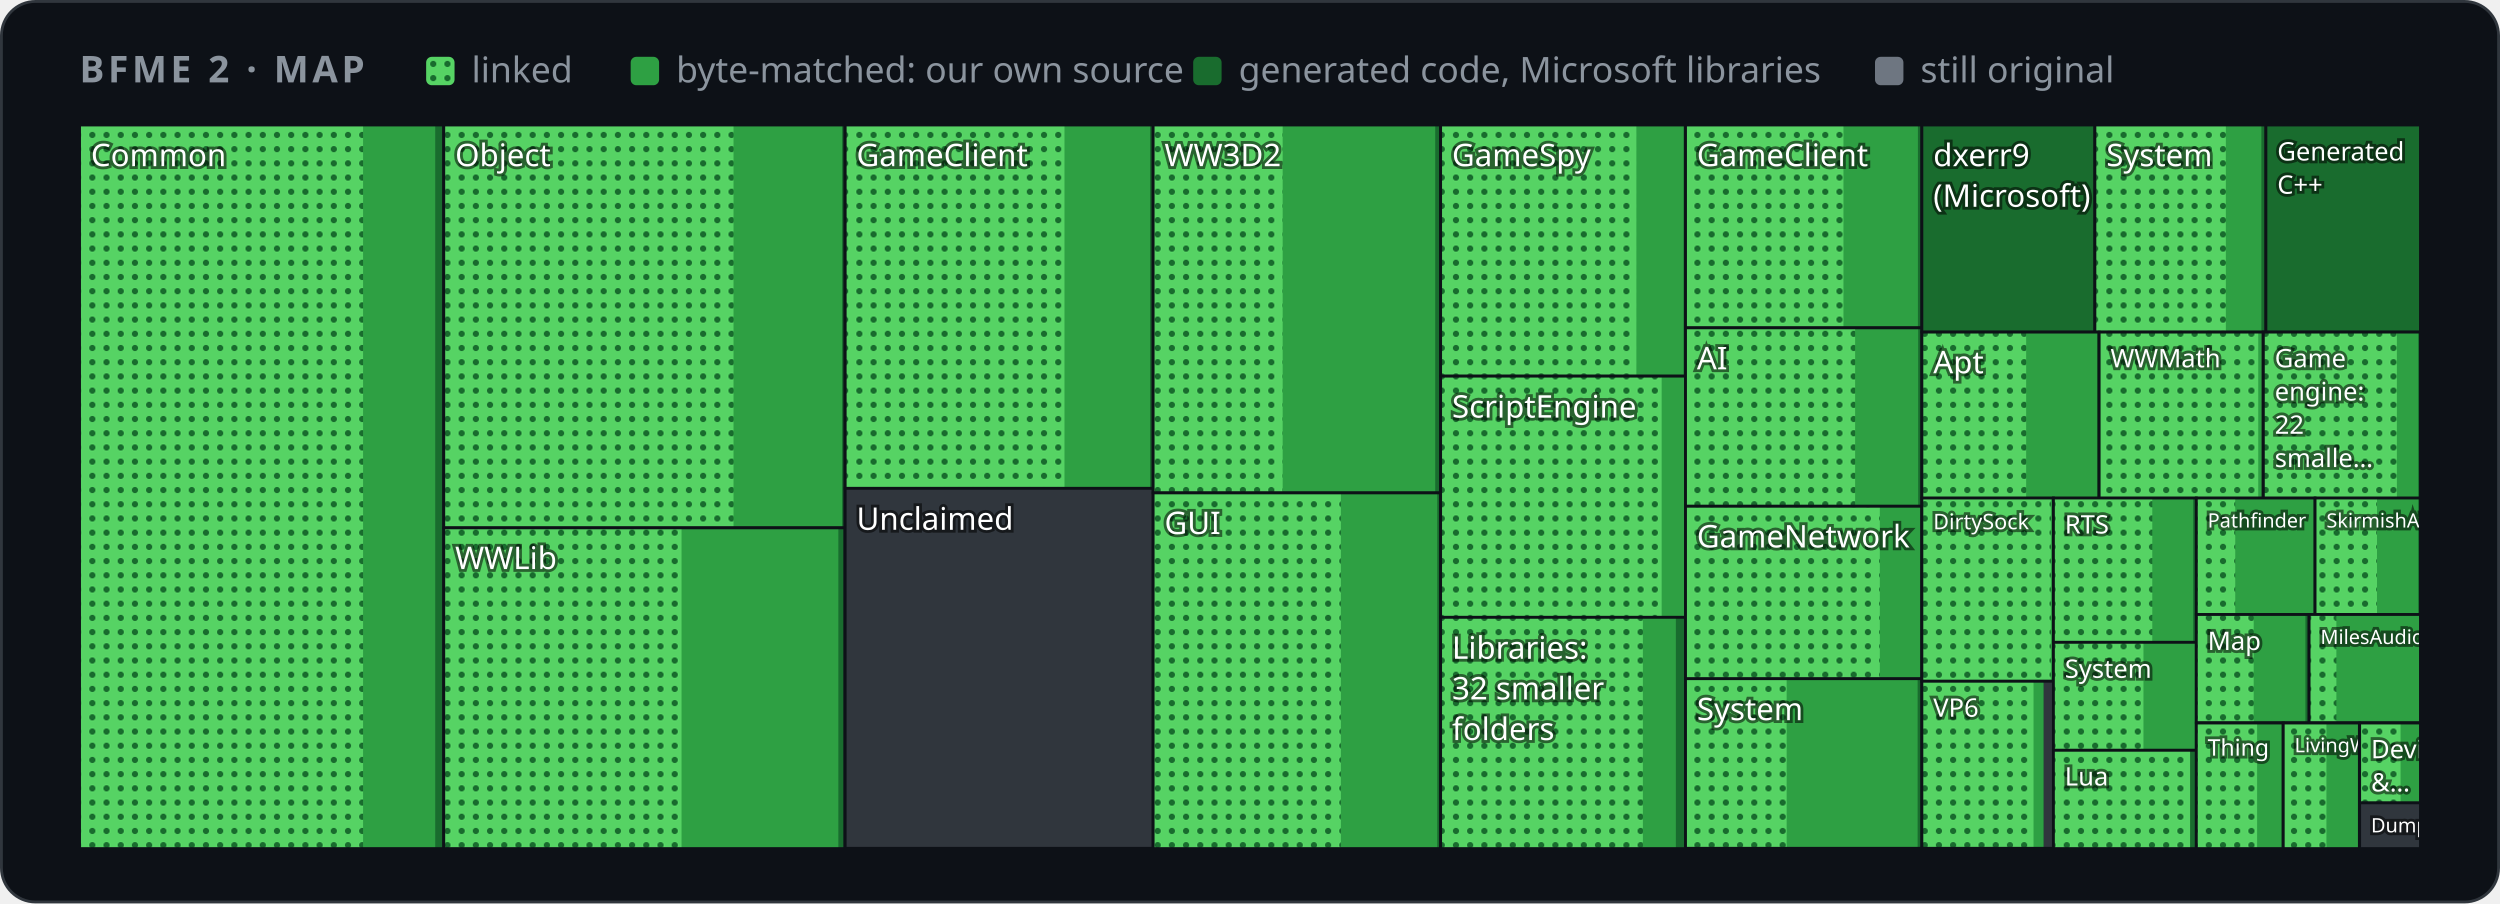
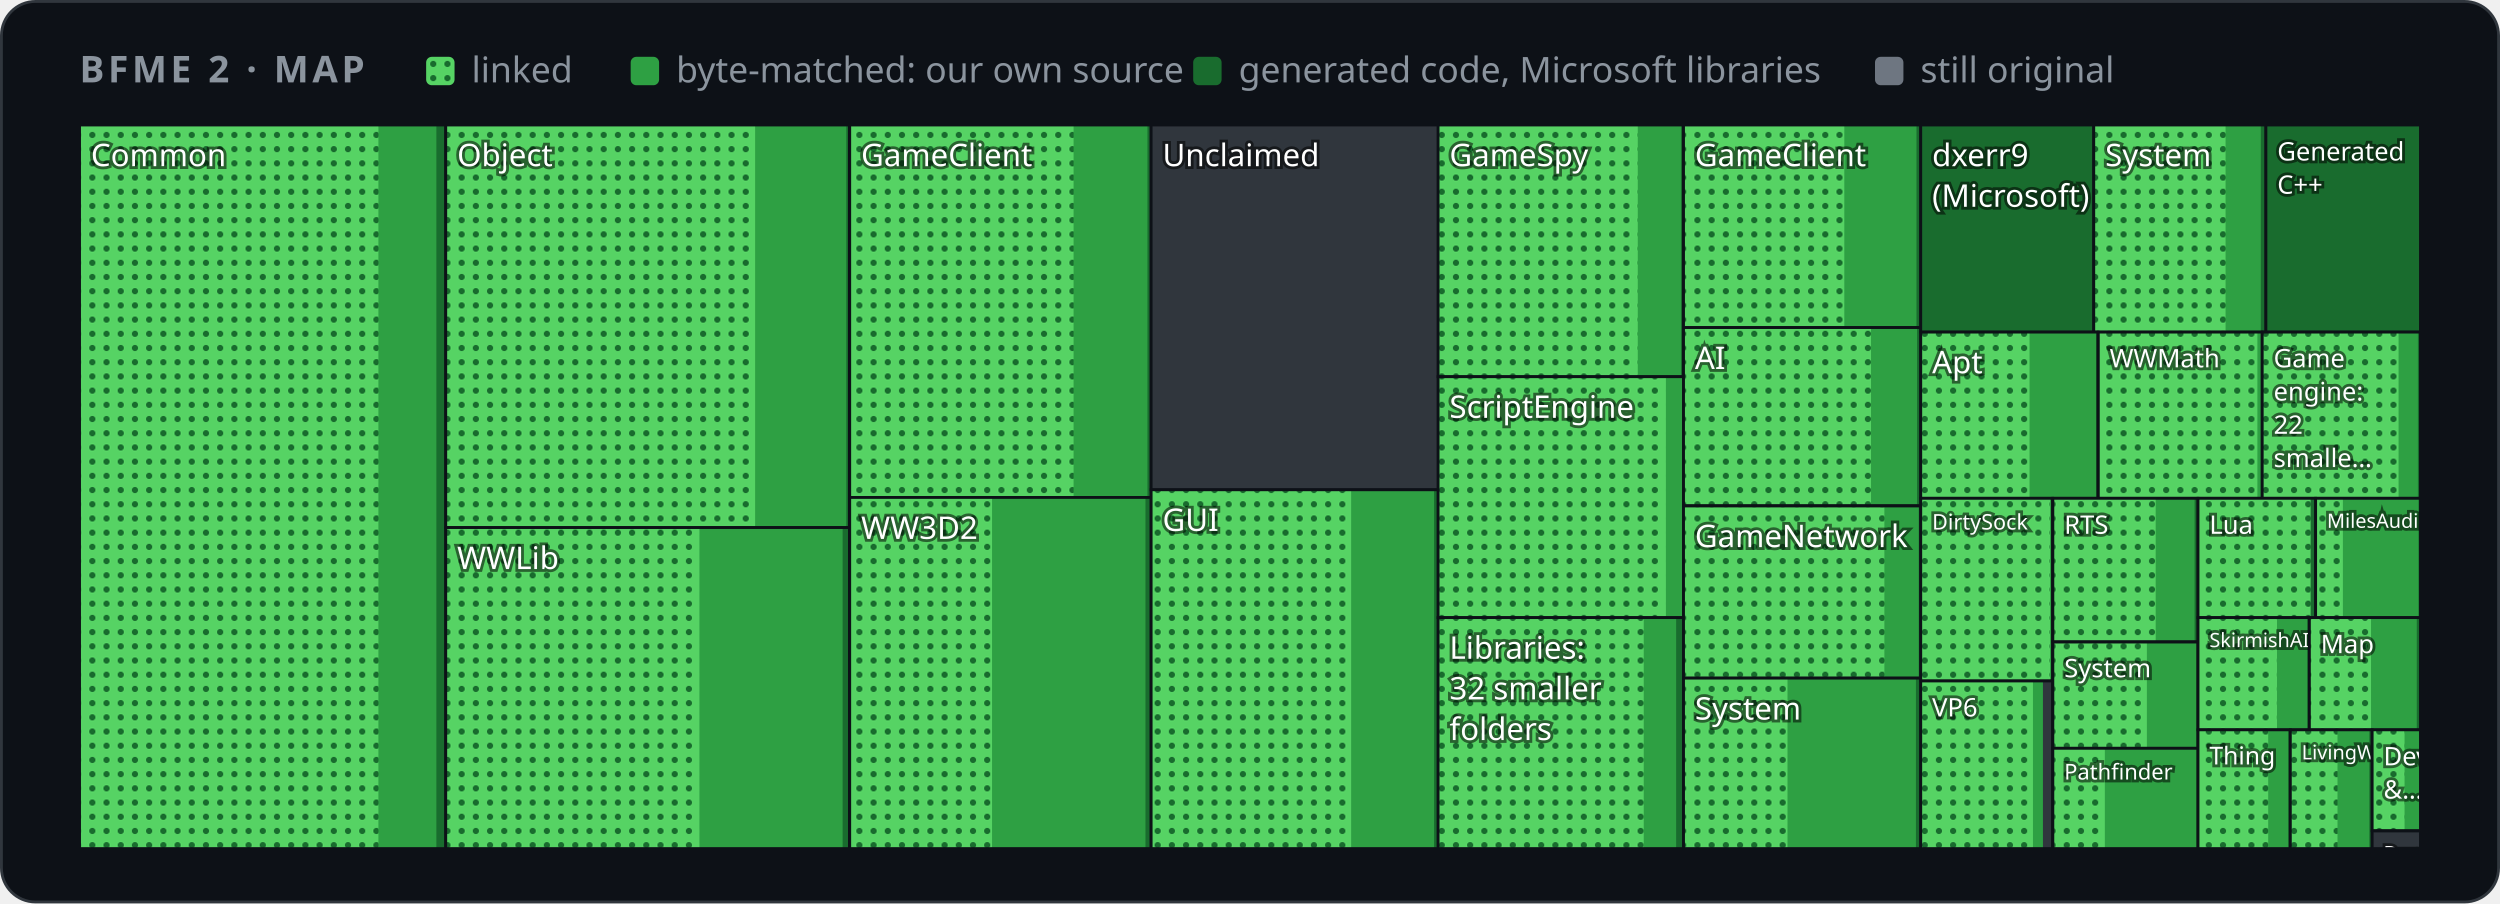
<svg xmlns="http://www.w3.org/2000/svg" width="880" height="318" viewBox="0 0 880 318" role="img" aria-label="Map of BFME 2's code by folder">
  <style>
    .card { fill: #0d1117; stroke: #30363d; } .muted { fill: #8b949e; } .grid { stroke: #30363d; }
    .axis { fill: #8b949e; font-size: 12px; } .rest { fill: #30363d; } .edge { stroke: #0d1117; }
    .hit { fill: transparent; }
    @media (prefers-color-scheme: light) {
      .card { fill: #ffffff; stroke: #d0d7de; } .muted { fill: #59636e; } .grid { stroke: #d0d7de; }
      .axis { fill: #59636e; } .rest { fill: #d0d7de; } .edge { stroke: #ffffff; }
    }
  </style>
  <defs>
    <pattern id="dots" width="5" height="5" patternUnits="userSpaceOnUse">
      <rect width="5" height="5" fill="#56d364" />
      <circle cx="2.5" cy="2.5" r="1.1" fill="#196c2e" />
    </pattern>
  </defs>
  <rect class="card" x="0.5" y="0.5" width="879" height="317" rx="12" />
  <g font-family="-apple-system,BlinkMacSystemFont,'Segoe UI','Noto Sans',Helvetica,Arial,sans-serif">
    <text x="28" y="29" class="muted" font-size="13" font-weight="600" letter-spacing="1.3">BFME 2 · MAP</text>
    <rect x="150" y="20" width="10" height="10" rx="2" fill="url(#dots)" />
    <text x="166" y="29" class="muted" font-size="12.5">linked</text>
    <rect x="222" y="20" width="10" height="10" rx="2" fill="#2ea043" />
    <text x="238" y="29" class="muted" font-size="12.5">byte-matched: our own source</text>
    <rect x="420" y="20" width="10" height="10" rx="2" fill="#196c2e" />
    <text x="436" y="29" class="muted" font-size="12.5">generated code, Microsoft libraries</text>
    <rect x="660" y="20" width="10" height="10" rx="2" fill="#6e7681" />
    <text x="676" y="29" class="muted" font-size="12.5">still original</text>
    <g>
      <clipPath id="t0">
-         <rect x="28.0" y="44.0" width="128.2" height="254.7" />
+         <rect x="28.0" y="44.0" width="128.9" height="254.7" />
      </clipPath>
      <g clip-path="url(#t0)">
-         <rect class="rest" x="28.0" y="44.0" width="128.2" height="254.7" />
-         <rect x="28.0" y="44.0" width="128.2" height="254.7" fill="#196c2e" />
-         <rect x="28.0" y="44.0" width="125.2" height="254.7" fill="#2ea043" />
-         <rect x="28.0" y="44.0" width="99.8" height="254.7" fill="url(#dots)" />
+         <rect class="rest" x="28.0" y="44.0" width="128.9" height="254.7" />
+         <rect x="28.0" y="44.0" width="128.9" height="254.7" fill="#196c2e" />
+         <rect x="28.0" y="44.0" width="125.6" height="254.7" fill="#2ea043" />
+         <rect x="28.0" y="44.0" width="105.2" height="254.7" fill="url(#dots)" />
        <text x="32.0" y="58.5" font-size="11.0" fill="#ffffff" style="paint-order:stroke" stroke="#0008" stroke-width="2">Common</text>
      </g>
-       <rect class="edge" x="28.0" y="44.0" width="128.2" height="254.7" fill="none" />
+       <rect class="edge" x="28.0" y="44.0" width="128.9" height="254.7" fill="none" />
    </g>
    <g>
      <clipPath id="t1">
-         <rect x="156.2" y="44.0" width="141.2" height="141.8" />
+         <rect x="156.9" y="44.0" width="142.1" height="141.7" />
      </clipPath>
      <g clip-path="url(#t1)">
-         <rect class="rest" x="156.2" y="44.0" width="141.2" height="141.8" />
-         <rect x="156.2" y="44.0" width="141.2" height="141.8" fill="#196c2e" />
-         <rect x="156.2" y="44.0" width="140.2" height="141.8" fill="#2ea043" />
-         <rect x="156.2" y="44.0" width="102.0" height="141.8" fill="url(#dots)" />
-         <text x="160.2" y="58.5" font-size="11.0" fill="#ffffff" style="paint-order:stroke" stroke="#0008" stroke-width="2">Object</text>
-       </g>
-       <rect class="edge" x="156.2" y="44.0" width="141.2" height="141.8" fill="none" />
+         <rect class="rest" x="156.9" y="44.0" width="142.1" height="141.7" />
+         <rect x="156.9" y="44.0" width="142.1" height="141.7" fill="#196c2e" />
+         <rect x="156.9" y="44.0" width="141.0" height="141.7" fill="#2ea043" />
+         <rect x="156.9" y="44.0" width="108.9" height="141.7" fill="url(#dots)" />
+         <text x="160.9" y="58.5" font-size="11.0" fill="#ffffff" style="paint-order:stroke" stroke="#0008" stroke-width="2">Object</text>
+       </g>
+       <rect class="edge" x="156.9" y="44.0" width="142.1" height="141.7" fill="none" />
    </g>
    <g>
      <clipPath id="t2">
-         <rect x="156.2" y="185.8" width="141.2" height="112.9" />
+         <rect x="156.9" y="185.7" width="142.1" height="113.0" />
      </clipPath>
      <g clip-path="url(#t2)">
-         <rect class="rest" x="156.2" y="185.8" width="141.2" height="112.9" />
-         <rect x="156.2" y="185.8" width="141.2" height="112.9" fill="#196c2e" />
-         <rect x="156.2" y="185.8" width="138.9" height="112.9" fill="#2ea043" />
-         <rect x="156.2" y="185.8" width="83.7" height="112.9" fill="url(#dots)" />
-         <text x="160.2" y="200.3" font-size="11.0" fill="#ffffff" style="paint-order:stroke" stroke="#0008" stroke-width="2">WWLib</text>
-       </g>
-       <rect class="edge" x="156.2" y="185.8" width="141.2" height="112.9" fill="none" />
+         <rect class="rest" x="156.9" y="185.7" width="142.1" height="113.0" />
+         <rect x="156.9" y="185.7" width="142.1" height="113.0" fill="#196c2e" />
+         <rect x="156.9" y="185.7" width="139.7" height="113.0" fill="#2ea043" />
+         <rect x="156.9" y="185.7" width="89.3" height="113.0" fill="url(#dots)" />
+         <text x="160.9" y="200.3" font-size="11.0" fill="#ffffff" style="paint-order:stroke" stroke="#0008" stroke-width="2">WWLib</text>
+       </g>
+       <rect class="edge" x="156.9" y="185.7" width="142.1" height="113.0" fill="none" />
    </g>
    <g>
      <clipPath id="t3">
-         <rect x="297.5" y="44.0" width="108.4" height="127.9" />
+         <rect x="299.1" y="44.0" width="106.1" height="131.1" />
      </clipPath>
      <g clip-path="url(#t3)">
-         <rect class="rest" x="297.5" y="44.0" width="108.4" height="127.9" />
-         <rect x="297.5" y="44.0" width="108.4" height="127.9" fill="#196c2e" />
-         <rect x="297.5" y="44.0" width="107.3" height="127.9" fill="#2ea043" />
-         <rect x="297.5" y="44.0" width="77.2" height="127.9" fill="url(#dots)" />
-         <text x="301.5" y="58.5" font-size="11.0" fill="#ffffff" style="paint-order:stroke" stroke="#0008" stroke-width="2">GameClient</text>
-       </g>
-       <rect class="edge" x="297.5" y="44.0" width="108.4" height="127.9" fill="none" />
+         <rect class="rest" x="299.1" y="44.0" width="106.1" height="131.1" />
+         <rect x="299.1" y="44.0" width="106.1" height="131.1" fill="#196c2e" />
+         <rect x="299.1" y="44.0" width="104.8" height="131.1" fill="#2ea043" />
+         <rect x="299.1" y="44.0" width="78.8" height="131.1" fill="url(#dots)" />
+         <text x="303.1" y="58.5" font-size="11.0" fill="#ffffff" style="paint-order:stroke" stroke="#0008" stroke-width="2">GameClient</text>
+       </g>
+       <rect class="edge" x="299.1" y="44.0" width="106.1" height="131.1" fill="none" />
    </g>
    <g>
      <clipPath id="t4">
-         <rect x="297.5" y="171.9" width="108.4" height="126.7" />
+         <rect x="299.1" y="175.1" width="106.1" height="123.6" />
      </clipPath>
      <g clip-path="url(#t4)">
-         <rect class="rest" x="297.5" y="171.9" width="108.4" height="126.7" />
-         <text x="301.5" y="186.5" font-size="11.0" fill="#ffffff" style="paint-order:stroke" stroke="#0008" stroke-width="2">Unclaimed</text>
-       </g>
-       <rect class="edge" x="297.5" y="171.9" width="108.4" height="126.7" fill="none" />
+         <rect class="rest" x="299.1" y="175.1" width="106.1" height="123.6" />
+         <rect x="299.1" y="175.1" width="106.1" height="123.6" fill="#196c2e" />
+         <rect x="299.1" y="175.1" width="104.1" height="123.6" fill="#2ea043" />
+         <rect x="299.1" y="175.1" width="50.1" height="123.6" fill="url(#dots)" />
+         <text x="303.1" y="189.7" font-size="11.0" fill="#ffffff" style="paint-order:stroke" stroke="#0008" stroke-width="2">WW3D2</text>
+       </g>
+       <rect class="edge" x="299.1" y="175.1" width="106.1" height="123.6" fill="none" />
    </g>
    <g>
      <clipPath id="t5">
-         <rect x="405.9" y="44.0" width="101.2" height="129.5" />
+         <rect x="405.2" y="44.0" width="101.1" height="128.4" />
      </clipPath>
      <g clip-path="url(#t5)">
-         <rect class="rest" x="405.9" y="44.0" width="101.2" height="129.5" />
-         <rect x="405.9" y="44.0" width="101.2" height="129.5" fill="#196c2e" />
-         <rect x="405.9" y="44.0" width="99.3" height="129.5" fill="#2ea043" />
-         <rect x="405.9" y="44.0" width="45.6" height="129.5" fill="url(#dots)" />
-         <text x="409.9" y="58.5" font-size="11.0" fill="#ffffff" style="paint-order:stroke" stroke="#0008" stroke-width="2">WW3D2</text>
-       </g>
-       <rect class="edge" x="405.9" y="44.0" width="101.2" height="129.5" fill="none" />
+         <rect class="rest" x="405.2" y="44.0" width="101.1" height="128.4" />
+         <text x="409.2" y="58.5" font-size="11.0" fill="#ffffff" style="paint-order:stroke" stroke="#0008" stroke-width="2">Unclaimed</text>
+       </g>
+       <rect class="edge" x="405.2" y="44.0" width="101.1" height="128.4" fill="none" />
    </g>
    <g>
      <clipPath id="t6">
-         <rect x="405.9" y="173.5" width="101.2" height="125.2" />
+         <rect x="405.2" y="172.4" width="101.1" height="126.3" />
      </clipPath>
      <g clip-path="url(#t6)">
-         <rect class="rest" x="405.9" y="173.5" width="101.2" height="125.2" />
-         <rect x="405.9" y="173.5" width="101.2" height="125.2" fill="#196c2e" />
-         <rect x="405.9" y="173.5" width="100.0" height="125.2" fill="#2ea043" />
-         <rect x="405.9" y="173.5" width="66.1" height="125.2" fill="url(#dots)" />
-         <text x="409.9" y="188.0" font-size="11.0" fill="#ffffff" style="paint-order:stroke" stroke="#0008" stroke-width="2">GUI</text>
-       </g>
-       <rect class="edge" x="405.9" y="173.5" width="101.2" height="125.2" fill="none" />
+         <rect class="rest" x="405.2" y="172.4" width="101.1" height="126.3" />
+         <rect x="405.2" y="172.4" width="101.1" height="126.3" fill="#196c2e" />
+         <rect x="405.2" y="172.4" width="99.6" height="126.3" fill="#2ea043" />
+         <rect x="405.2" y="172.4" width="70.4" height="126.3" fill="url(#dots)" />
+         <text x="409.2" y="186.9" font-size="11.0" fill="#ffffff" style="paint-order:stroke" stroke="#0008" stroke-width="2">GUI</text>
+       </g>
+       <rect class="edge" x="405.2" y="172.4" width="101.1" height="126.3" fill="none" />
    </g>
    <g>
      <clipPath id="t7">
-         <rect x="507.1" y="44.0" width="86.2" height="88.4" />
+         <rect x="506.2" y="44.0" width="86.4" height="88.6" />
      </clipPath>
      <g clip-path="url(#t7)">
-         <rect class="rest" x="507.1" y="44.0" width="86.2" height="88.4" />
-         <rect x="507.1" y="44.0" width="86.2" height="88.4" fill="#196c2e" />
-         <rect x="507.1" y="44.0" width="85.5" height="88.4" fill="#2ea043" />
-         <rect x="507.1" y="44.0" width="68.9" height="88.4" fill="url(#dots)" />
-         <text x="511.1" y="58.5" font-size="11.0" fill="#ffffff" style="paint-order:stroke" stroke="#0008" stroke-width="2">GameSpy</text>
-       </g>
-       <rect class="edge" x="507.1" y="44.0" width="86.2" height="88.4" fill="none" />
+         <rect class="rest" x="506.2" y="44.0" width="86.4" height="88.6" />
+         <rect x="506.2" y="44.0" width="86.4" height="88.6" fill="#196c2e" />
+         <rect x="506.2" y="44.0" width="85.5" height="88.6" fill="#2ea043" />
+         <rect x="506.2" y="44.0" width="70.3" height="88.6" fill="url(#dots)" />
+         <text x="510.2" y="58.5" font-size="11.0" fill="#ffffff" style="paint-order:stroke" stroke="#0008" stroke-width="2">GameSpy</text>
+       </g>
+       <rect class="edge" x="506.2" y="44.0" width="86.4" height="88.6" fill="none" />
    </g>
    <g>
      <clipPath id="t8">
-         <rect x="507.1" y="132.4" width="86.2" height="84.9" />
+         <rect x="506.2" y="132.6" width="86.4" height="84.8" />
      </clipPath>
      <g clip-path="url(#t8)">
-         <rect class="rest" x="507.1" y="132.4" width="86.2" height="84.9" />
-         <rect x="507.1" y="132.4" width="86.2" height="84.9" fill="#196c2e" />
-         <rect x="507.1" y="132.4" width="85.8" height="84.9" fill="#2ea043" />
-         <rect x="507.1" y="132.4" width="77.8" height="84.9" fill="url(#dots)" />
-         <text x="511.1" y="147.0" font-size="11.0" fill="#ffffff" style="paint-order:stroke" stroke="#0008" stroke-width="2">ScriptEngine</text>
-       </g>
-       <rect class="edge" x="507.1" y="132.4" width="86.2" height="84.9" fill="none" />
+         <rect class="rest" x="506.2" y="132.6" width="86.4" height="84.8" />
+         <rect x="506.2" y="132.6" width="86.4" height="84.8" fill="#196c2e" />
+         <rect x="506.2" y="132.6" width="85.9" height="84.8" fill="#2ea043" />
+         <rect x="506.2" y="132.6" width="80.2" height="84.8" fill="url(#dots)" />
+         <text x="510.2" y="147.1" font-size="11.0" fill="#ffffff" style="paint-order:stroke" stroke="#0008" stroke-width="2">ScriptEngine</text>
+       </g>
+       <rect class="edge" x="506.2" y="132.6" width="86.4" height="84.8" fill="none" />
    </g>
    <g>
      <clipPath id="t9">
-         <rect x="507.1" y="217.3" width="86.2" height="81.4" />
+         <rect x="506.2" y="217.4" width="86.4" height="81.3" />
      </clipPath>
      <g clip-path="url(#t9)">
-         <rect class="rest" x="507.1" y="217.3" width="86.2" height="81.4" />
-         <rect x="507.1" y="217.3" width="86.2" height="81.4" fill="#196c2e" />
-         <rect x="507.1" y="217.3" width="82.8" height="81.4" fill="#2ea043" />
-         <rect x="507.1" y="217.3" width="71.2" height="81.4" fill="url(#dots)" />
-         <text x="511.1" y="231.9" font-size="11.0" fill="#ffffff" style="paint-order:stroke" stroke="#0008" stroke-width="2">Libraries:</text>
-         <text x="511.1" y="246.2" font-size="11.0" fill="#ffffff" style="paint-order:stroke" stroke="#0008" stroke-width="2">32 smaller</text>
-         <text x="511.1" y="260.5" font-size="11.0" fill="#ffffff" style="paint-order:stroke" stroke="#0008" stroke-width="2">folders</text>
-       </g>
-       <rect class="edge" x="507.1" y="217.3" width="86.2" height="81.4" fill="none" />
+         <rect class="rest" x="506.2" y="217.4" width="86.4" height="81.3" />
+         <rect x="506.2" y="217.4" width="86.4" height="81.3" fill="#196c2e" />
+         <rect x="506.2" y="217.4" width="83.8" height="81.3" fill="#2ea043" />
+         <rect x="506.2" y="217.4" width="72.4" height="81.3" fill="url(#dots)" />
+         <text x="510.2" y="231.9" font-size="11.0" fill="#ffffff" style="paint-order:stroke" stroke="#0008" stroke-width="2">Libraries:</text>
+         <text x="510.2" y="246.2" font-size="11.0" fill="#ffffff" style="paint-order:stroke" stroke="#0008" stroke-width="2">32 smaller</text>
+         <text x="510.2" y="260.5" font-size="11.0" fill="#ffffff" style="paint-order:stroke" stroke="#0008" stroke-width="2">folders</text>
+       </g>
+       <rect class="edge" x="506.2" y="217.4" width="86.4" height="81.3" fill="none" />
    </g>
    <g>
      <clipPath id="t10">
-         <rect x="593.3" y="44.0" width="83.2" height="71.4" />
+         <rect x="592.6" y="44.0" width="83.5" height="71.3" />
      </clipPath>
      <g clip-path="url(#t10)">
-         <rect class="rest" x="593.3" y="44.0" width="83.2" height="71.4" />
-         <rect x="593.3" y="44.0" width="83.2" height="71.4" fill="#196c2e" />
-         <rect x="593.3" y="44.0" width="81.8" height="71.4" fill="#2ea043" />
-         <rect x="593.3" y="44.0" width="55.6" height="71.4" fill="url(#dots)" />
-         <text x="597.3" y="58.5" font-size="11.0" fill="#ffffff" style="paint-order:stroke" stroke="#0008" stroke-width="2">GameClient</text>
-       </g>
-       <rect class="edge" x="593.3" y="44.0" width="83.2" height="71.4" fill="none" />
+         <rect class="rest" x="592.6" y="44.0" width="83.5" height="71.3" />
+         <rect x="592.6" y="44.0" width="83.5" height="71.3" fill="#196c2e" />
+         <rect x="592.6" y="44.0" width="82.0" height="71.3" fill="#2ea043" />
+         <rect x="592.6" y="44.0" width="56.6" height="71.3" fill="url(#dots)" />
+         <text x="596.6" y="58.5" font-size="11.0" fill="#ffffff" style="paint-order:stroke" stroke="#0008" stroke-width="2">GameClient</text>
+       </g>
+       <rect class="edge" x="592.6" y="44.0" width="83.5" height="71.3" fill="none" />
    </g>
    <g>
      <clipPath id="t11">
-         <rect x="593.3" y="115.4" width="83.2" height="62.8" />
+         <rect x="592.6" y="115.3" width="83.5" height="62.7" />
      </clipPath>
      <g clip-path="url(#t11)">
-         <rect class="rest" x="593.3" y="115.4" width="83.2" height="62.8" />
-         <rect x="593.3" y="115.4" width="83.2" height="62.8" fill="#196c2e" />
-         <rect x="593.3" y="115.4" width="81.9" height="62.8" fill="#2ea043" />
-         <rect x="593.3" y="115.4" width="59.7" height="62.8" fill="url(#dots)" />
-         <text x="597.3" y="130.0" font-size="11.0" fill="#ffffff" style="paint-order:stroke" stroke="#0008" stroke-width="2">AI</text>
-       </g>
-       <rect class="edge" x="593.3" y="115.4" width="83.2" height="62.8" fill="none" />
+         <rect class="rest" x="592.6" y="115.3" width="83.5" height="62.7" />
+         <rect x="592.6" y="115.3" width="83.5" height="62.7" fill="#196c2e" />
+         <rect x="592.6" y="115.3" width="82.2" height="62.7" fill="#2ea043" />
+         <rect x="592.6" y="115.3" width="66.0" height="62.7" fill="url(#dots)" />
+         <text x="596.6" y="129.9" font-size="11.0" fill="#ffffff" style="paint-order:stroke" stroke="#0008" stroke-width="2">AI</text>
+       </g>
+       <rect class="edge" x="592.6" y="115.3" width="83.5" height="62.7" fill="none" />
    </g>
    <g>
      <clipPath id="t12">
-         <rect x="593.3" y="178.2" width="83.2" height="60.8" />
+         <rect x="592.6" y="178.1" width="83.5" height="60.6" />
      </clipPath>
      <g clip-path="url(#t12)">
-         <rect class="rest" x="593.3" y="178.2" width="83.2" height="60.8" />
-         <rect x="593.3" y="178.2" width="83.2" height="60.8" fill="#196c2e" />
-         <rect x="593.3" y="178.2" width="82.6" height="60.8" fill="#2ea043" />
-         <rect x="593.3" y="178.2" width="68.4" height="60.8" fill="url(#dots)" />
-         <text x="597.3" y="192.7" font-size="11.0" fill="#ffffff" style="paint-order:stroke" stroke="#0008" stroke-width="2">GameNetwork</text>
-       </g>
-       <rect class="edge" x="593.3" y="178.2" width="83.2" height="60.8" fill="none" />
+         <rect class="rest" x="592.6" y="178.1" width="83.5" height="60.6" />
+         <rect x="592.6" y="178.1" width="83.5" height="60.6" fill="#196c2e" />
+         <rect x="592.6" y="178.1" width="82.8" height="60.6" fill="#2ea043" />
+         <rect x="592.6" y="178.1" width="70.7" height="60.6" fill="url(#dots)" />
+         <text x="596.6" y="192.6" font-size="11.0" fill="#ffffff" style="paint-order:stroke" stroke="#0008" stroke-width="2">GameNetwork</text>
+       </g>
+       <rect class="edge" x="592.6" y="178.1" width="83.5" height="60.6" fill="none" />
    </g>
    <g>
      <clipPath id="t13">
-         <rect x="593.3" y="238.9" width="83.2" height="59.7" />
+         <rect x="592.6" y="238.7" width="83.5" height="60.0" />
      </clipPath>
      <g clip-path="url(#t13)">
-         <rect class="rest" x="593.3" y="238.9" width="83.2" height="59.7" />
-         <rect x="593.3" y="238.9" width="83.2" height="59.7" fill="#196c2e" />
-         <rect x="593.3" y="238.9" width="81.7" height="59.7" fill="#2ea043" />
-         <rect x="593.3" y="238.9" width="35.6" height="59.7" fill="url(#dots)" />
-         <text x="597.3" y="253.5" font-size="11.0" fill="#ffffff" style="paint-order:stroke" stroke="#0008" stroke-width="2">System</text>
-       </g>
-       <rect class="edge" x="593.3" y="238.9" width="83.2" height="59.7" fill="none" />
+         <rect class="rest" x="592.6" y="238.7" width="83.5" height="60.0" />
+         <rect x="592.6" y="238.7" width="83.5" height="60.0" fill="#196c2e" />
+         <rect x="592.6" y="238.7" width="81.8" height="60.0" fill="#2ea043" />
+         <rect x="592.6" y="238.7" width="36.6" height="60.0" fill="url(#dots)" />
+         <text x="596.6" y="253.3" font-size="11.0" fill="#ffffff" style="paint-order:stroke" stroke="#0008" stroke-width="2">System</text>
+       </g>
+       <rect class="edge" x="592.6" y="238.7" width="83.5" height="60.0" fill="none" />
    </g>
    <g>
      <clipPath id="t14">
-         <rect x="676.5" y="44.0" width="60.9" height="72.9" />
+         <rect x="676.1" y="44.0" width="60.9" height="72.9" />
      </clipPath>
      <g clip-path="url(#t14)">
-         <rect class="rest" x="676.5" y="44.0" width="60.9" height="72.9" />
-         <rect x="676.5" y="44.0" width="60.9" height="72.9" fill="#196c2e" />
-         <text x="680.5" y="58.5" font-size="11.0" fill="#ffffff" style="paint-order:stroke" stroke="#0008" stroke-width="2">dxerr9</text>
-         <text x="680.5" y="72.8" font-size="11.0" fill="#ffffff" style="paint-order:stroke" stroke="#0008" stroke-width="2">(Microsoft)</text>
-       </g>
-       <rect class="edge" x="676.5" y="44.0" width="60.9" height="72.9" fill="none" />
+         <rect class="rest" x="676.1" y="44.0" width="60.9" height="72.9" />
+         <rect x="676.1" y="44.0" width="60.9" height="72.9" fill="#196c2e" />
+         <text x="680.1" y="58.5" font-size="11.0" fill="#ffffff" style="paint-order:stroke" stroke="#0008" stroke-width="2">dxerr9</text>
+         <text x="680.1" y="72.8" font-size="11.0" fill="#ffffff" style="paint-order:stroke" stroke="#0008" stroke-width="2">(Microsoft)</text>
+       </g>
+       <rect class="edge" x="676.1" y="44.0" width="60.9" height="72.9" fill="none" />
    </g>
    <g>
      <clipPath id="t15">
-         <rect x="737.4" y="44.0" width="60.2" height="72.9" />
+         <rect x="737.0" y="44.0" width="60.6" height="72.9" />
      </clipPath>
      <g clip-path="url(#t15)">
-         <rect class="rest" x="737.4" y="44.0" width="60.2" height="72.9" />
-         <rect x="737.4" y="44.0" width="60.2" height="72.9" fill="#196c2e" />
-         <rect x="737.4" y="44.0" width="58.6" height="72.9" fill="#2ea043" />
-         <rect x="737.4" y="44.0" width="46.1" height="72.9" fill="url(#dots)" />
-         <text x="741.4" y="58.5" font-size="11.0" fill="#ffffff" style="paint-order:stroke" stroke="#0008" stroke-width="2">System</text>
-       </g>
-       <rect class="edge" x="737.4" y="44.0" width="60.2" height="72.9" fill="none" />
+         <rect class="rest" x="737.0" y="44.0" width="60.6" height="72.9" />
+         <rect x="737.0" y="44.0" width="60.6" height="72.9" fill="#196c2e" />
+         <rect x="737.0" y="44.0" width="58.8" height="72.9" fill="#2ea043" />
+         <rect x="737.0" y="44.0" width="46.4" height="72.9" fill="url(#dots)" />
+         <text x="741.0" y="58.5" font-size="11.0" fill="#ffffff" style="paint-order:stroke" stroke="#0008" stroke-width="2">System</text>
+       </g>
+       <rect class="edge" x="737.0" y="44.0" width="60.6" height="72.9" fill="none" />
    </g>
    <g>
      <clipPath id="t16">
        <rect x="797.6" y="44.0" width="54.4" height="72.9" />
      </clipPath>
      <g clip-path="url(#t16)">
        <rect class="rest" x="797.6" y="44.0" width="54.4" height="72.9" />
        <rect x="797.6" y="44.0" width="54.4" height="72.9" fill="#196c2e" />
        <text x="801.6" y="56.5" font-size="9.0" fill="#ffffff" style="paint-order:stroke" stroke="#0008" stroke-width="2">Generated</text>
        <text x="801.6" y="68.2" font-size="9.0" fill="#ffffff" style="paint-order:stroke" stroke="#0008" stroke-width="2">C++</text>
      </g>
      <rect class="edge" x="797.6" y="44.0" width="54.4" height="72.9" fill="none" />
    </g>
    <g>
      <clipPath id="t17">
-         <rect x="676.5" y="116.9" width="62.4" height="58.5" />
+         <rect x="676.1" y="116.9" width="62.4" height="58.5" />
      </clipPath>
      <g clip-path="url(#t17)">
-         <rect class="rest" x="676.5" y="116.9" width="62.4" height="58.5" />
-         <rect x="676.5" y="116.9" width="62.4" height="58.5" fill="#196c2e" />
-         <rect x="676.5" y="116.9" width="61.7" height="58.5" fill="#2ea043" />
-         <rect x="676.5" y="116.9" width="36.7" height="58.5" fill="url(#dots)" />
-         <text x="680.5" y="131.4" font-size="11.0" fill="#ffffff" style="paint-order:stroke" stroke="#0008" stroke-width="2">Apt</text>
-       </g>
-       <rect class="edge" x="676.5" y="116.9" width="62.4" height="58.5" fill="none" />
+         <rect class="rest" x="676.1" y="116.9" width="62.4" height="58.5" />
+         <rect x="676.1" y="116.9" width="62.4" height="58.5" fill="#196c2e" />
+         <rect x="676.1" y="116.9" width="61.7" height="58.5" fill="#2ea043" />
+         <rect x="676.1" y="116.9" width="38.3" height="58.5" fill="url(#dots)" />
+         <text x="680.1" y="131.4" font-size="11.0" fill="#ffffff" style="paint-order:stroke" stroke="#0008" stroke-width="2">Apt</text>
+       </g>
+       <rect class="edge" x="676.1" y="116.9" width="62.4" height="58.5" fill="none" />
    </g>
    <g>
      <clipPath id="t18">
-         <rect x="738.9" y="116.9" width="57.7" height="58.5" />
+         <rect x="738.6" y="116.9" width="57.7" height="58.5" />
      </clipPath>
      <g clip-path="url(#t18)">
-         <rect class="rest" x="738.9" y="116.9" width="57.7" height="58.5" />
-         <rect x="738.9" y="116.9" width="57.7" height="58.5" fill="#196c2e" />
-         <rect x="738.9" y="116.9" width="57.5" height="58.5" fill="#2ea043" />
-         <rect x="738.9" y="116.9" width="56.0" height="58.5" fill="url(#dots)" />
-         <text x="742.9" y="129.3" font-size="9.0" fill="#ffffff" style="paint-order:stroke" stroke="#0008" stroke-width="2">WWMath</text>
-       </g>
-       <rect class="edge" x="738.9" y="116.9" width="57.7" height="58.5" fill="none" />
+         <rect class="rest" x="738.6" y="116.9" width="57.7" height="58.5" />
+         <rect x="738.6" y="116.9" width="57.7" height="58.5" fill="#196c2e" />
+         <rect x="738.6" y="116.9" width="57.4" height="58.5" fill="#2ea043" />
+         <rect x="738.6" y="116.9" width="56.0" height="58.5" fill="url(#dots)" />
+         <text x="742.6" y="129.3" font-size="9.0" fill="#ffffff" style="paint-order:stroke" stroke="#0008" stroke-width="2">WWMath</text>
+       </g>
+       <rect class="edge" x="738.6" y="116.9" width="57.7" height="58.5" fill="none" />
    </g>
    <g>
      <clipPath id="t19">
-         <rect x="796.7" y="116.9" width="55.3" height="58.5" />
+         <rect x="796.3" y="116.9" width="55.7" height="58.5" />
      </clipPath>
      <g clip-path="url(#t19)">
-         <rect class="rest" x="796.7" y="116.9" width="55.3" height="58.5" />
-         <rect x="796.7" y="116.9" width="55.3" height="58.5" fill="#196c2e" />
-         <rect x="796.7" y="116.9" width="54.5" height="58.5" fill="#2ea043" />
-         <rect x="796.7" y="116.9" width="47.0" height="58.5" fill="url(#dots)" />
-         <text x="800.7" y="129.3" font-size="9.0" fill="#ffffff" style="paint-order:stroke" stroke="#0008" stroke-width="2">Game</text>
-         <text x="800.7" y="141.0" font-size="9.0" fill="#ffffff" style="paint-order:stroke" stroke="#0008" stroke-width="2">engine:</text>
-         <text x="800.7" y="152.7" font-size="9.0" fill="#ffffff" style="paint-order:stroke" stroke="#0008" stroke-width="2">22</text>
-         <text x="800.7" y="164.4" font-size="9.0" fill="#ffffff" style="paint-order:stroke" stroke="#0008" stroke-width="2">smalle…</text>
-       </g>
-       <rect class="edge" x="796.7" y="116.9" width="55.3" height="58.5" fill="none" />
+         <rect class="rest" x="796.3" y="116.9" width="55.7" height="58.5" />
+         <rect x="796.3" y="116.9" width="55.7" height="58.5" fill="#196c2e" />
+         <rect x="796.3" y="116.9" width="54.8" height="58.5" fill="#2ea043" />
+         <rect x="796.3" y="116.9" width="48.0" height="58.5" fill="url(#dots)" />
+         <text x="800.3" y="129.3" font-size="9.0" fill="#ffffff" style="paint-order:stroke" stroke="#0008" stroke-width="2">Game</text>
+         <text x="800.3" y="141.0" font-size="9.0" fill="#ffffff" style="paint-order:stroke" stroke="#0008" stroke-width="2">engine:</text>
+         <text x="800.3" y="152.7" font-size="9.0" fill="#ffffff" style="paint-order:stroke" stroke="#0008" stroke-width="2">22</text>
+         <text x="800.3" y="164.4" font-size="9.0" fill="#ffffff" style="paint-order:stroke" stroke="#0008" stroke-width="2">smalle…</text>
+       </g>
+       <rect class="edge" x="796.3" y="116.9" width="55.7" height="58.5" fill="none" />
    </g>
    <g>
      <clipPath id="t20">
-         <rect x="676.5" y="175.3" width="46.3" height="64.5" />
+         <rect x="676.1" y="175.4" width="46.4" height="64.3" />
      </clipPath>
      <g clip-path="url(#t20)">
-         <rect class="rest" x="676.5" y="175.3" width="46.3" height="64.5" />
-         <rect x="676.5" y="175.3" width="46.3" height="64.5" fill="#196c2e" />
-         <rect x="676.5" y="175.3" width="45.9" height="64.5" fill="#2ea043" />
-         <rect x="676.5" y="175.3" width="45.4" height="64.5" fill="url(#dots)" />
-         <text x="680.5" y="186.3" font-size="7.6" fill="#ffffff" style="paint-order:stroke" stroke="#0008" stroke-width="2">DirtySock</text>
-       </g>
-       <rect class="edge" x="676.5" y="175.3" width="46.3" height="64.5" fill="none" />
+         <rect class="rest" x="676.1" y="175.4" width="46.4" height="64.3" />
+         <rect x="676.1" y="175.4" width="46.4" height="64.3" fill="#196c2e" />
+         <rect x="676.1" y="175.4" width="46.0" height="64.3" fill="#2ea043" />
+         <rect x="676.1" y="175.4" width="45.5" height="64.3" fill="url(#dots)" />
+         <text x="680.1" y="186.4" font-size="7.6" fill="#ffffff" style="paint-order:stroke" stroke="#0008" stroke-width="2">DirtySock</text>
+       </g>
+       <rect class="edge" x="676.1" y="175.4" width="46.4" height="64.3" fill="none" />
    </g>
    <g>
      <clipPath id="t21">
-         <rect x="676.5" y="239.8" width="46.3" height="58.8" />
+         <rect x="676.1" y="239.7" width="46.4" height="59.0" />
      </clipPath>
      <g clip-path="url(#t21)">
-         <rect class="rest" x="676.5" y="239.8" width="46.3" height="58.8" />
-         <rect x="676.5" y="239.8" width="42.8" height="58.8" fill="#196c2e" />
-         <rect x="676.5" y="239.8" width="42.8" height="58.8" fill="#2ea043" />
-         <rect x="676.5" y="239.8" width="39.3" height="58.8" fill="url(#dots)" />
-         <text x="680.5" y="252.3" font-size="9.0" fill="#ffffff" style="paint-order:stroke" stroke="#0008" stroke-width="2">VP6</text>
-       </g>
-       <rect class="edge" x="676.5" y="239.8" width="46.3" height="58.8" fill="none" />
+         <rect class="rest" x="676.1" y="239.7" width="46.4" height="59.0" />
+         <rect x="676.1" y="239.7" width="43.0" height="59.0" fill="#196c2e" />
+         <rect x="676.1" y="239.7" width="43.0" height="59.0" fill="#2ea043" />
+         <rect x="676.1" y="239.7" width="39.5" height="59.0" fill="url(#dots)" />
+         <text x="680.1" y="252.2" font-size="9.0" fill="#ffffff" style="paint-order:stroke" stroke="#0008" stroke-width="2">VP6</text>
+       </g>
+       <rect class="edge" x="676.1" y="239.7" width="46.4" height="59.0" fill="none" />
    </g>
    <g>
      <clipPath id="t22">
-         <rect x="722.8" y="175.3" width="50.3" height="50.8" />
+         <rect x="722.6" y="175.4" width="51.1" height="50.5" />
      </clipPath>
      <g clip-path="url(#t22)">
-         <rect class="rest" x="722.8" y="175.3" width="50.3" height="50.8" />
-         <rect x="722.8" y="175.3" width="50.3" height="50.8" fill="#196c2e" />
-         <rect x="722.8" y="175.3" width="49.2" height="50.8" fill="#2ea043" />
-         <rect x="722.8" y="175.3" width="34.8" height="50.8" fill="url(#dots)" />
-         <text x="726.8" y="187.8" font-size="9.0" fill="#ffffff" style="paint-order:stroke" stroke="#0008" stroke-width="2">RTS</text>
-       </g>
-       <rect class="edge" x="722.8" y="175.3" width="50.3" height="50.8" fill="none" />
+         <rect class="rest" x="722.6" y="175.4" width="51.1" height="50.5" />
+         <rect x="722.6" y="175.4" width="51.1" height="50.5" fill="#196c2e" />
+         <rect x="722.6" y="175.4" width="49.9" height="50.5" fill="#2ea043" />
+         <rect x="722.6" y="175.4" width="36.2" height="50.5" fill="url(#dots)" />
+         <text x="726.6" y="187.9" font-size="9.0" fill="#ffffff" style="paint-order:stroke" stroke="#0008" stroke-width="2">RTS</text>
+       </g>
+       <rect class="edge" x="722.6" y="175.4" width="51.1" height="50.5" fill="none" />
    </g>
    <g>
      <clipPath id="t23">
-         <rect x="722.8" y="226.1" width="50.3" height="38.0" />
+         <rect x="722.6" y="226.0" width="51.1" height="37.4" />
      </clipPath>
      <g clip-path="url(#t23)">
-         <rect class="rest" x="722.8" y="226.1" width="50.3" height="38.0" />
-         <rect x="722.8" y="226.1" width="50.3" height="38.0" fill="#196c2e" />
-         <rect x="722.8" y="226.1" width="49.8" height="38.0" fill="#2ea043" />
-         <rect x="722.8" y="226.1" width="31.7" height="38.0" fill="url(#dots)" />
-         <text x="726.8" y="238.6" font-size="9.0" fill="#ffffff" style="paint-order:stroke" stroke="#0008" stroke-width="2">System</text>
-       </g>
-       <rect class="edge" x="722.8" y="226.1" width="50.3" height="38.0" fill="none" />
+         <rect class="rest" x="722.6" y="226.0" width="51.1" height="37.4" />
+         <rect x="722.6" y="226.0" width="51.1" height="37.4" fill="#196c2e" />
+         <rect x="722.6" y="226.0" width="50.6" height="37.4" fill="#2ea043" />
+         <rect x="722.6" y="226.0" width="33.1" height="37.4" fill="url(#dots)" />
+         <text x="726.6" y="238.4" font-size="9.0" fill="#ffffff" style="paint-order:stroke" stroke="#0008" stroke-width="2">System</text>
+       </g>
+       <rect class="edge" x="722.6" y="226.0" width="51.1" height="37.4" fill="none" />
    </g>
    <g>
      <clipPath id="t24">
-         <rect x="722.8" y="264.1" width="50.3" height="34.6" />
+         <rect x="722.6" y="263.4" width="51.1" height="35.3" />
      </clipPath>
      <g clip-path="url(#t24)">
-         <rect class="rest" x="722.8" y="264.1" width="50.3" height="34.6" />
-         <rect x="722.8" y="264.1" width="50.3" height="34.6" fill="#196c2e" />
-         <rect x="722.8" y="264.1" width="48.1" height="34.6" fill="#2ea043" />
-         <rect x="722.8" y="264.1" width="48.1" height="34.6" fill="url(#dots)" />
-         <text x="726.8" y="276.5" font-size="9.0" fill="#ffffff" style="paint-order:stroke" stroke="#0008" stroke-width="2">Lua</text>
-       </g>
-       <rect class="edge" x="722.8" y="264.1" width="50.3" height="34.6" fill="none" />
+         <rect class="rest" x="722.6" y="263.4" width="51.1" height="35.3" />
+         <rect x="722.6" y="263.4" width="51.1" height="35.3" fill="#196c2e" />
+         <rect x="722.6" y="263.4" width="51.0" height="35.3" fill="#2ea043" />
+         <rect x="722.6" y="263.4" width="18.3" height="35.3" fill="url(#dots)" />
+         <text x="726.6" y="274.4" font-size="7.7" fill="#ffffff" style="paint-order:stroke" stroke="#0008" stroke-width="2">Pathfinder</text>
+       </g>
+       <rect class="edge" x="722.6" y="263.4" width="51.1" height="35.3" fill="none" />
    </g>
    <g>
      <clipPath id="t25">
-         <rect x="773.1" y="175.3" width="41.8" height="41.0" />
+         <rect x="773.7" y="175.4" width="41.4" height="42.0" />
      </clipPath>
      <g clip-path="url(#t25)">
-         <rect class="rest" x="773.1" y="175.3" width="41.8" height="41.0" />
-         <rect x="773.1" y="175.3" width="41.8" height="41.0" fill="#196c2e" />
-         <rect x="773.1" y="175.3" width="41.7" height="41.0" fill="#2ea043" />
-         <rect x="773.1" y="175.3" width="13.7" height="41.0" fill="url(#dots)" />
-         <text x="777.1" y="185.7" font-size="7.0" fill="#ffffff" style="paint-order:stroke" stroke="#0008" stroke-width="2">Pathfinder</text>
-       </g>
-       <rect class="edge" x="773.1" y="175.3" width="41.8" height="41.0" fill="none" />
+         <rect class="rest" x="773.7" y="175.4" width="41.4" height="42.0" />
+         <rect x="773.7" y="175.4" width="41.4" height="42.0" fill="#196c2e" />
+         <rect x="773.7" y="175.4" width="39.6" height="42.0" fill="#2ea043" />
+         <rect x="773.7" y="175.4" width="39.6" height="42.0" fill="url(#dots)" />
+         <text x="777.7" y="187.9" font-size="9.0" fill="#ffffff" style="paint-order:stroke" stroke="#0008" stroke-width="2">Lua</text>
+       </g>
+       <rect class="edge" x="773.7" y="175.4" width="41.4" height="42.0" fill="none" />
    </g>
    <g>
      <clipPath id="t26">
-         <rect x="814.9" y="175.3" width="37.1" height="41.0" />
+         <rect x="815.1" y="175.4" width="36.9" height="42.0" />
      </clipPath>
      <g clip-path="url(#t26)">
-         <rect class="rest" x="814.9" y="175.3" width="37.1" height="41.0" />
-         <rect x="814.9" y="175.3" width="37.1" height="41.0" fill="#196c2e" />
-         <rect x="814.9" y="175.3" width="36.3" height="41.0" fill="#2ea043" />
-         <rect x="814.9" y="175.3" width="21.8" height="41.0" fill="url(#dots)" />
-         <text x="818.9" y="185.7" font-size="7.0" fill="#ffffff" style="paint-order:stroke" stroke="#0008" stroke-width="2">SkirmishAI</text>
-       </g>
-       <rect class="edge" x="814.9" y="175.3" width="37.1" height="41.0" fill="none" />
+         <rect class="rest" x="815.1" y="175.4" width="36.9" height="42.0" />
+         <rect x="815.1" y="175.4" width="36.9" height="42.0" fill="#196c2e" />
+         <rect x="815.1" y="175.4" width="36.2" height="42.0" fill="#2ea043" />
+         <rect x="815.1" y="175.4" width="9.6" height="42.0" fill="url(#dots)" />
+         <text x="819.1" y="185.8" font-size="7.0" fill="#ffffff" style="paint-order:stroke" stroke="#0008" stroke-width="2">MilesAudioDevice</text>
+       </g>
+       <rect class="edge" x="815.1" y="175.4" width="36.9" height="42.0" fill="none" />
    </g>
    <g>
      <clipPath id="t27">
-         <rect x="773.1" y="216.3" width="39.7" height="38.1" />
+         <rect x="773.7" y="217.4" width="39.2" height="39.5" />
      </clipPath>
      <g clip-path="url(#t27)">
-         <rect class="rest" x="773.1" y="216.3" width="39.7" height="38.1" />
-         <rect x="773.1" y="216.3" width="39.7" height="38.1" fill="#196c2e" />
-         <rect x="773.1" y="216.3" width="38.4" height="38.1" fill="#2ea043" />
-         <rect x="773.1" y="216.3" width="20.2" height="38.1" fill="url(#dots)" />
-         <text x="777.1" y="228.8" font-size="9.0" fill="#ffffff" style="paint-order:stroke" stroke="#0008" stroke-width="2">Map</text>
-       </g>
-       <rect class="edge" x="773.1" y="216.3" width="39.7" height="38.1" fill="none" />
+         <rect class="rest" x="773.7" y="217.4" width="39.2" height="39.5" />
+         <rect x="773.7" y="217.4" width="39.2" height="39.5" fill="#196c2e" />
+         <rect x="773.7" y="217.4" width="38.4" height="39.5" fill="#2ea043" />
+         <rect x="773.7" y="217.4" width="27.8" height="39.5" fill="url(#dots)" />
+         <text x="777.7" y="227.8" font-size="7.0" fill="#ffffff" style="paint-order:stroke" stroke="#0008" stroke-width="2">SkirmishAI</text>
+       </g>
+       <rect class="edge" x="773.7" y="217.4" width="39.2" height="39.5" fill="none" />
    </g>
    <g>
      <clipPath id="t28">
-         <rect x="812.8" y="216.3" width="39.2" height="38.1" />
+         <rect x="812.9" y="217.4" width="39.1" height="39.5" />
      </clipPath>
      <g clip-path="url(#t28)">
-         <rect class="rest" x="812.8" y="216.3" width="39.2" height="38.1" />
-         <rect x="812.8" y="216.3" width="39.2" height="38.1" fill="#196c2e" />
-         <rect x="812.8" y="216.3" width="38.9" height="38.1" fill="#2ea043" />
-         <rect x="812.8" y="216.3" width="9.6" height="38.1" fill="url(#dots)" />
-         <text x="816.8" y="226.7" font-size="7.0" fill="#ffffff" style="paint-order:stroke" stroke="#0008" stroke-width="2">MilesAudioDevice</text>
-       </g>
-       <rect class="edge" x="812.8" y="216.3" width="39.2" height="38.1" fill="none" />
+         <rect class="rest" x="812.9" y="217.4" width="39.1" height="39.5" />
+         <rect x="812.9" y="217.4" width="39.1" height="39.5" fill="#196c2e" />
+         <rect x="812.9" y="217.4" width="37.8" height="39.5" fill="#2ea043" />
+         <rect x="812.9" y="217.4" width="21.7" height="39.5" fill="url(#dots)" />
+         <text x="816.9" y="229.9" font-size="9.0" fill="#ffffff" style="paint-order:stroke" stroke="#0008" stroke-width="2">Map</text>
+       </g>
+       <rect class="edge" x="812.9" y="217.4" width="39.1" height="39.5" fill="none" />
    </g>
    <g>
      <clipPath id="t29">
-         <rect x="773.1" y="254.5" width="30.7" height="44.2" />
+         <rect x="773.7" y="256.9" width="32.5" height="41.8" />
      </clipPath>
      <g clip-path="url(#t29)">
-         <rect class="rest" x="773.1" y="254.5" width="30.7" height="44.2" />
-         <rect x="773.1" y="254.5" width="30.7" height="44.2" fill="#196c2e" />
-         <rect x="773.1" y="254.5" width="29.9" height="44.2" fill="#2ea043" />
-         <rect x="773.1" y="254.5" width="21.4" height="44.2" fill="url(#dots)" />
-         <text x="777.1" y="266.0" font-size="8.1" fill="#ffffff" style="paint-order:stroke" stroke="#0008" stroke-width="2">Thing</text>
-       </g>
-       <rect class="edge" x="773.1" y="254.5" width="30.7" height="44.2" fill="none" />
+         <rect class="rest" x="773.7" y="256.9" width="32.5" height="41.8" />
+         <rect x="773.7" y="256.9" width="32.5" height="41.8" fill="#196c2e" />
+         <rect x="773.7" y="256.9" width="31.7" height="41.8" fill="#2ea043" />
+         <rect x="773.7" y="256.9" width="24.7" height="41.8" fill="url(#dots)" />
+         <text x="777.7" y="269.1" font-size="8.7" fill="#ffffff" style="paint-order:stroke" stroke="#0008" stroke-width="2">Thing</text>
+       </g>
+       <rect class="edge" x="773.7" y="256.9" width="32.5" height="41.8" fill="none" />
    </g>
    <g>
      <clipPath id="t30">
-         <rect x="803.7" y="254.5" width="26.8" height="44.2" />
+         <rect x="806.2" y="256.9" width="28.8" height="41.8" />
      </clipPath>
      <g clip-path="url(#t30)">
-         <rect class="rest" x="803.7" y="254.5" width="26.8" height="44.2" />
-         <rect x="803.7" y="254.5" width="26.8" height="44.2" fill="#196c2e" />
-         <rect x="803.7" y="254.5" width="26.3" height="44.2" fill="#2ea043" />
-         <rect x="803.7" y="254.5" width="15.2" height="44.2" fill="url(#dots)" />
-         <text x="807.7" y="264.8" font-size="7.0" fill="#ffffff" style="paint-order:stroke" stroke="#0008" stroke-width="2">LivingWorld</text>
-       </g>
-       <rect class="edge" x="803.7" y="254.5" width="26.8" height="44.2" fill="none" />
+         <rect class="rest" x="806.2" y="256.9" width="28.8" height="41.8" />
+         <rect x="806.2" y="256.9" width="28.8" height="41.8" fill="#196c2e" />
+         <rect x="806.2" y="256.9" width="27.8" height="41.8" fill="#2ea043" />
+         <rect x="806.2" y="256.9" width="16.6" height="41.8" fill="url(#dots)" />
+         <text x="810.2" y="267.3" font-size="7.0" fill="#ffffff" style="paint-order:stroke" stroke="#0008" stroke-width="2">LivingWorld</text>
+       </g>
+       <rect class="edge" x="806.2" y="256.9" width="28.8" height="41.8" fill="none" />
    </g>
    <g>
      <clipPath id="t31">
-         <rect x="830.6" y="254.5" width="21.4" height="28.2" />
+         <rect x="835.0" y="256.9" width="17.0" height="35.5" />
      </clipPath>
      <g clip-path="url(#t31)">
-         <rect class="rest" x="830.6" y="254.5" width="21.4" height="28.2" />
-         <rect x="830.6" y="254.5" width="21.4" height="28.2" fill="#196c2e" />
-         <rect x="830.6" y="254.5" width="21.1" height="28.2" fill="#2ea043" />
-         <rect x="830.6" y="254.5" width="14.4" height="28.2" fill="url(#dots)" />
-         <text x="834.6" y="266.9" font-size="9.0" fill="#ffffff" style="paint-order:stroke" stroke="#0008" stroke-width="2">Device</text>
-         <text x="834.6" y="278.6" font-size="9.0" fill="#ffffff" style="paint-order:stroke" stroke="#0008" stroke-width="2">&amp;…</text>
-       </g>
-       <rect class="edge" x="830.6" y="254.5" width="21.4" height="28.2" fill="none" />
+         <rect class="rest" x="835.0" y="256.9" width="17.0" height="35.5" />
+         <rect x="835.0" y="256.9" width="17.0" height="35.5" fill="#196c2e" />
+         <rect x="835.0" y="256.9" width="16.7" height="35.5" fill="#2ea043" />
+         <rect x="835.0" y="256.9" width="11.4" height="35.5" fill="url(#dots)" />
+         <text x="839.0" y="269.4" font-size="9.0" fill="#ffffff" style="paint-order:stroke" stroke="#0008" stroke-width="2">Device</text>
+         <text x="839.0" y="281.1" font-size="9.0" fill="#ffffff" style="paint-order:stroke" stroke="#0008" stroke-width="2">&amp;…</text>
+       </g>
+       <rect class="edge" x="835.0" y="256.9" width="17.0" height="35.5" fill="none" />
    </g>
    <g>
      <clipPath id="t32">
-         <rect x="830.6" y="282.6" width="21.4" height="16.1" />
+         <rect x="835.0" y="292.5" width="17.0" height="6.2" />
      </clipPath>
      <g clip-path="url(#t32)">
-         <rect class="rest" x="830.6" y="282.6" width="21.4" height="16.1" />
-         <text x="834.6" y="293.0" font-size="7.0" fill="#ffffff" style="paint-order:stroke" stroke="#0008" stroke-width="2">Dumps</text>
-       </g>
-       <rect class="edge" x="830.6" y="282.6" width="21.4" height="16.1" fill="none" />
+         <rect class="rest" x="835.0" y="292.5" width="17.0" height="6.2" />
+         <text x="839.0" y="302.8" font-size="7.0" fill="#ffffff" style="paint-order:stroke" stroke="#0008" stroke-width="2">Dumps</text>
+       </g>
+       <rect class="edge" x="835.0" y="292.5" width="17.0" height="6.2" fill="none" />
    </g>
  </g>
</svg>
